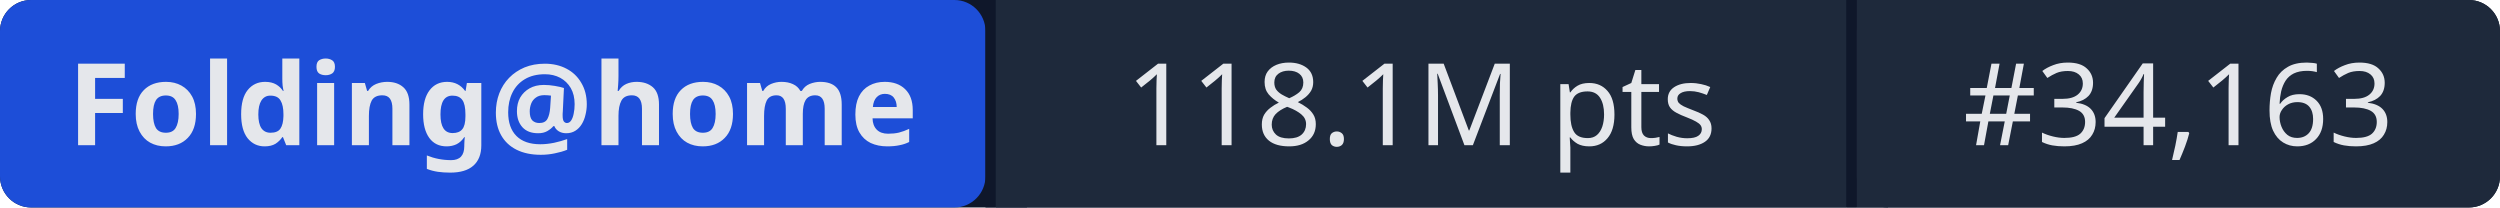
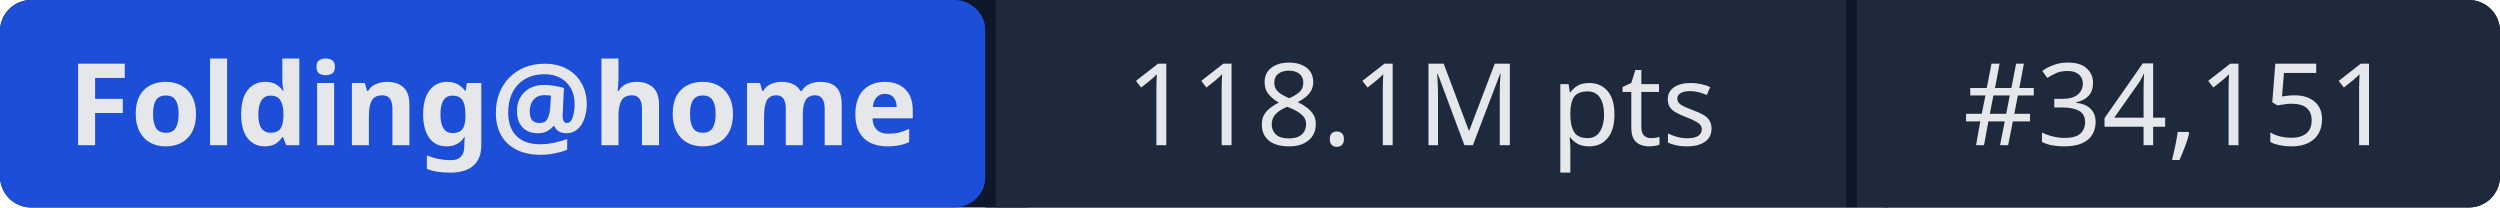
- <svg xmlns="http://www.w3.org/2000/svg" width="241" height="20" role="img" aria-label="Folding@home: 118.1M pts | #34,163">
+ <svg xmlns="http://www.w3.org/2000/svg" width="241" height="20" role="img" aria-label="Folding@home: 118.1M pts | #34,151">
  <rect width="241" height="20" rx="3" fill="#0f172a" />
  <rect x="0" width="95" height="20" rx="3" fill="#1d4ed8" />
  <rect x="95" width="1" height="20" fill="#0f172a" />
  <rect x="96" width="82" height="20" fill="#1e293b" />
  <rect x="178" width="1" height="20" fill="#0f172a" />
  <rect x="179" width="62" height="20" rx="3" fill="#1e293b" />
  <rect x="96" width="3" height="20" fill="#1e293b" />
  <rect x="179" width="3" height="20" fill="#1e293b" />
  <g fill="#e5e7eb" font-family="system-ui,sans-serif" font-size="11" text-anchor="middle">
    <text x="47.5" y="14" font-weight="600">Folding@home</text>
    <text x="137" y="14">118.1M pts</text>
-     <text x="210" y="14">#34,163</text>
+     <text x="210" y="14">#34,151</text>
  </g>
</svg>
